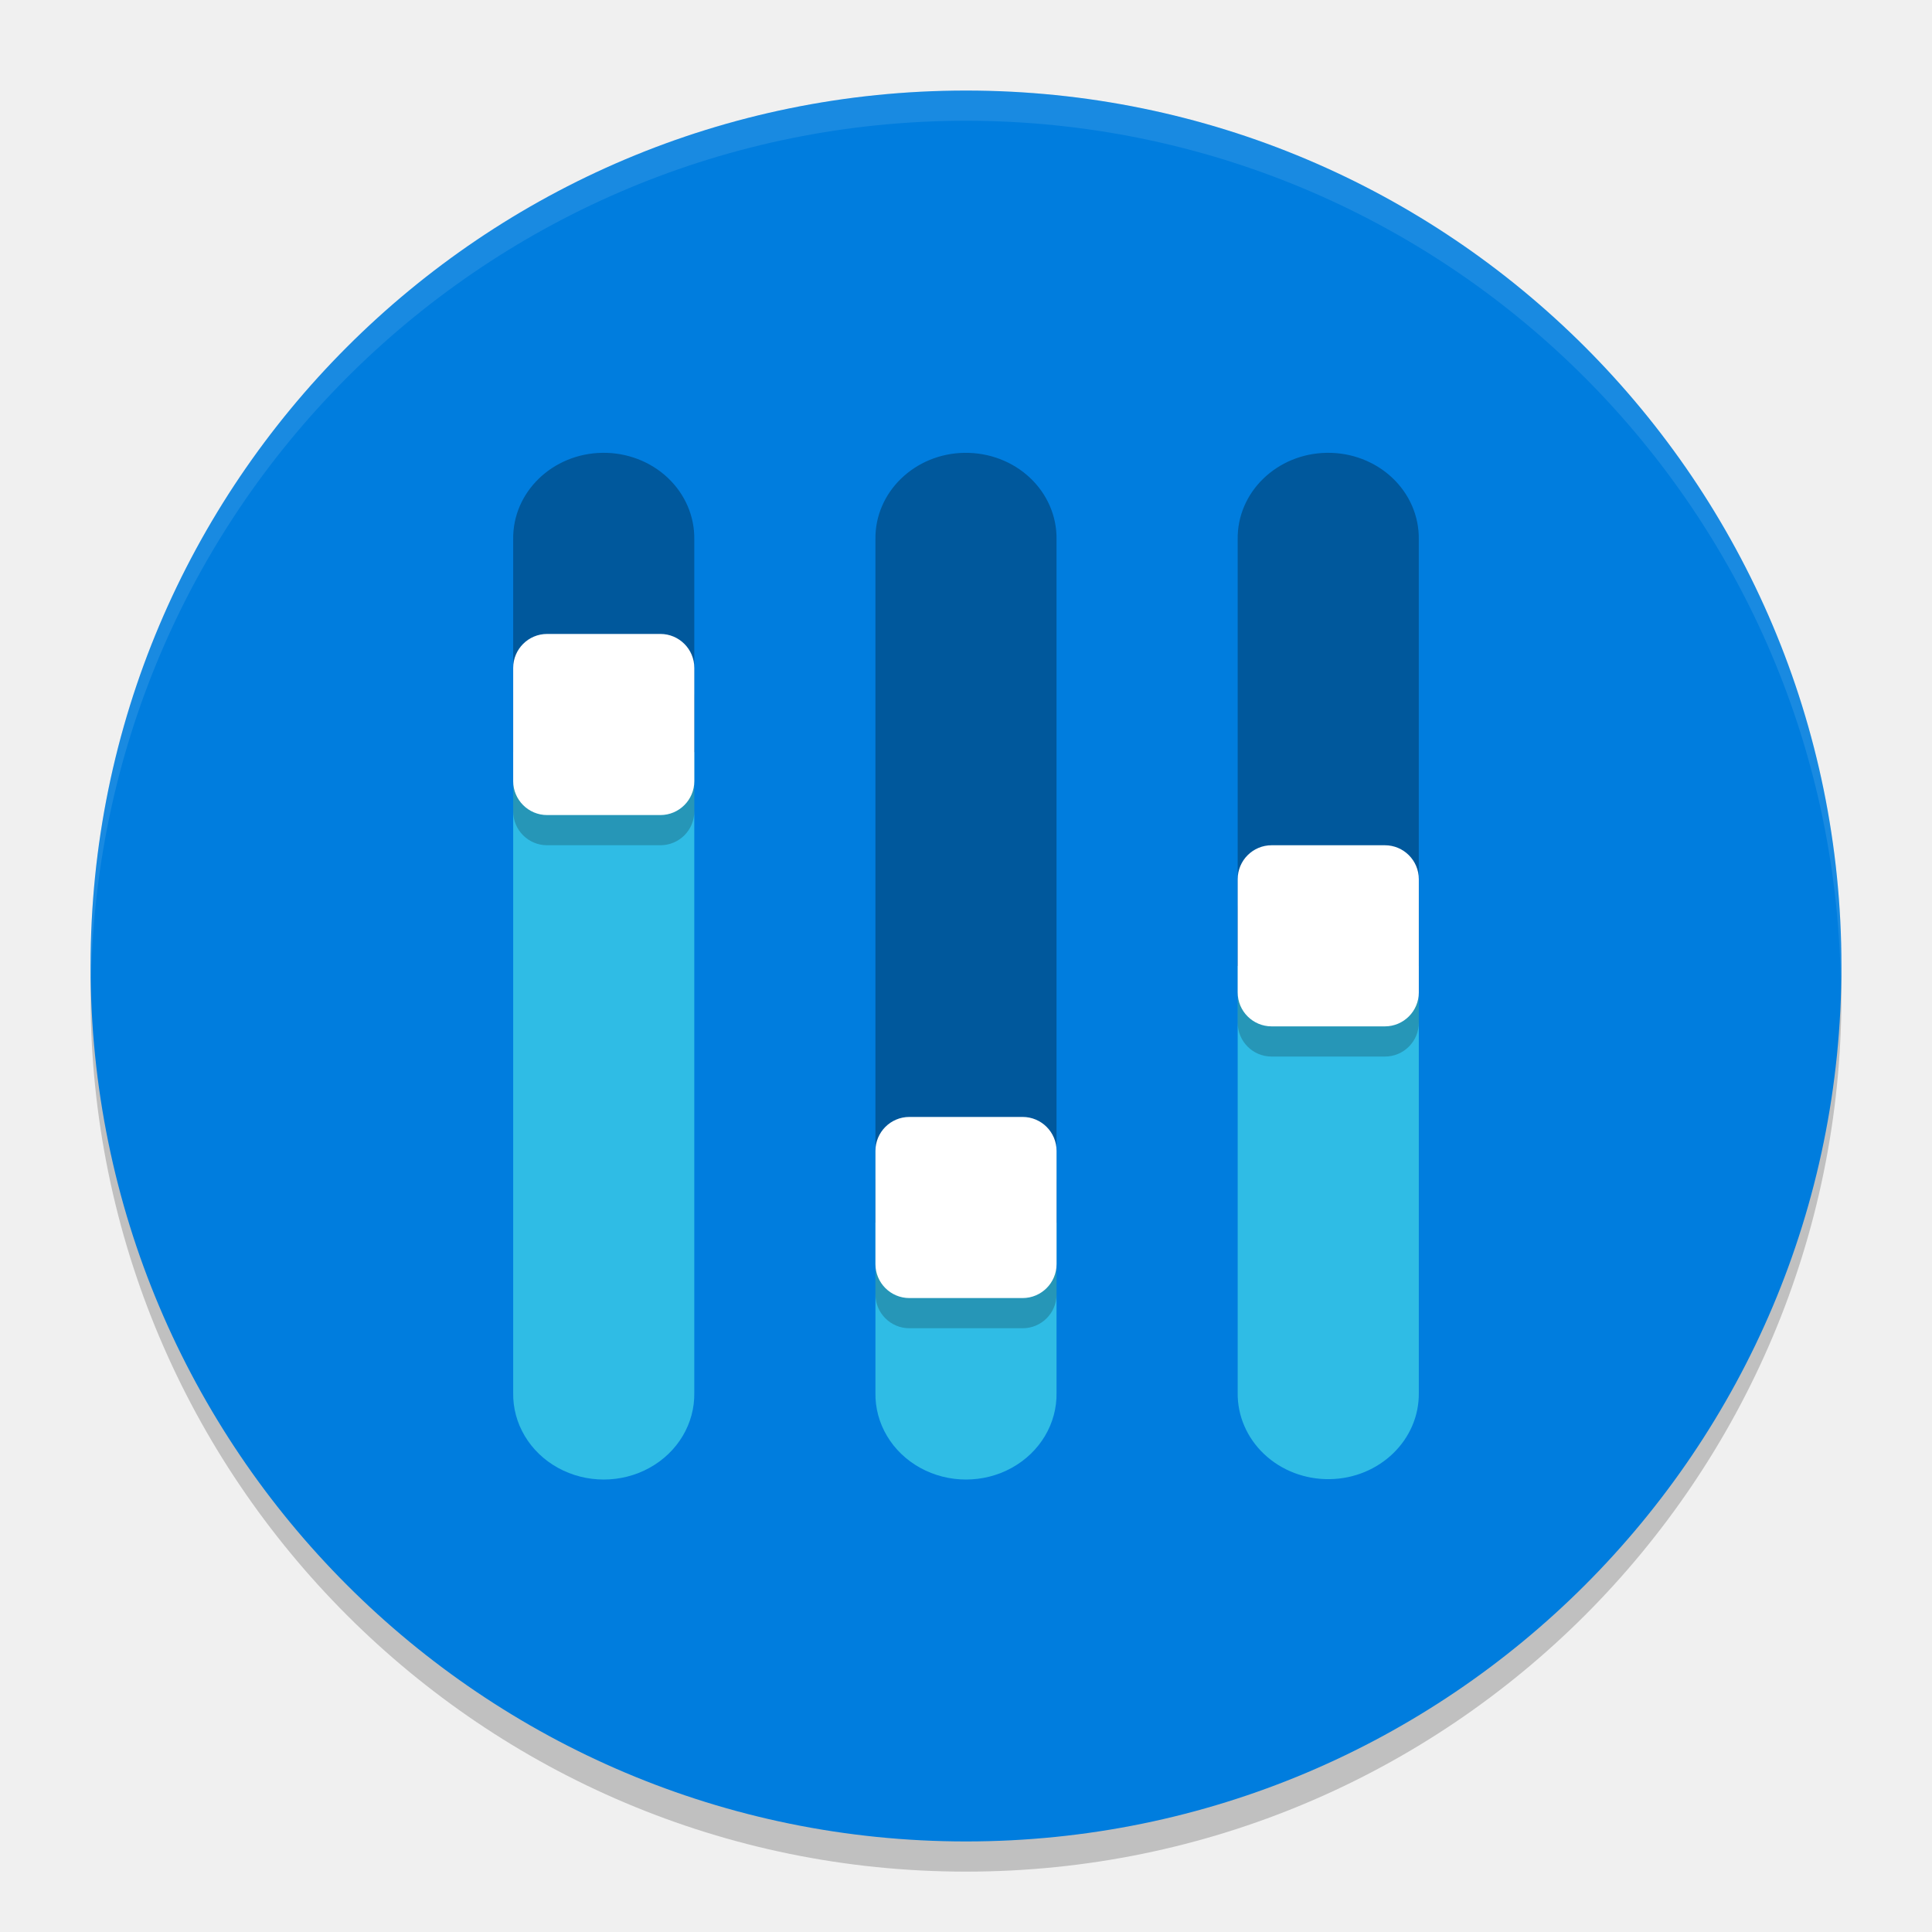
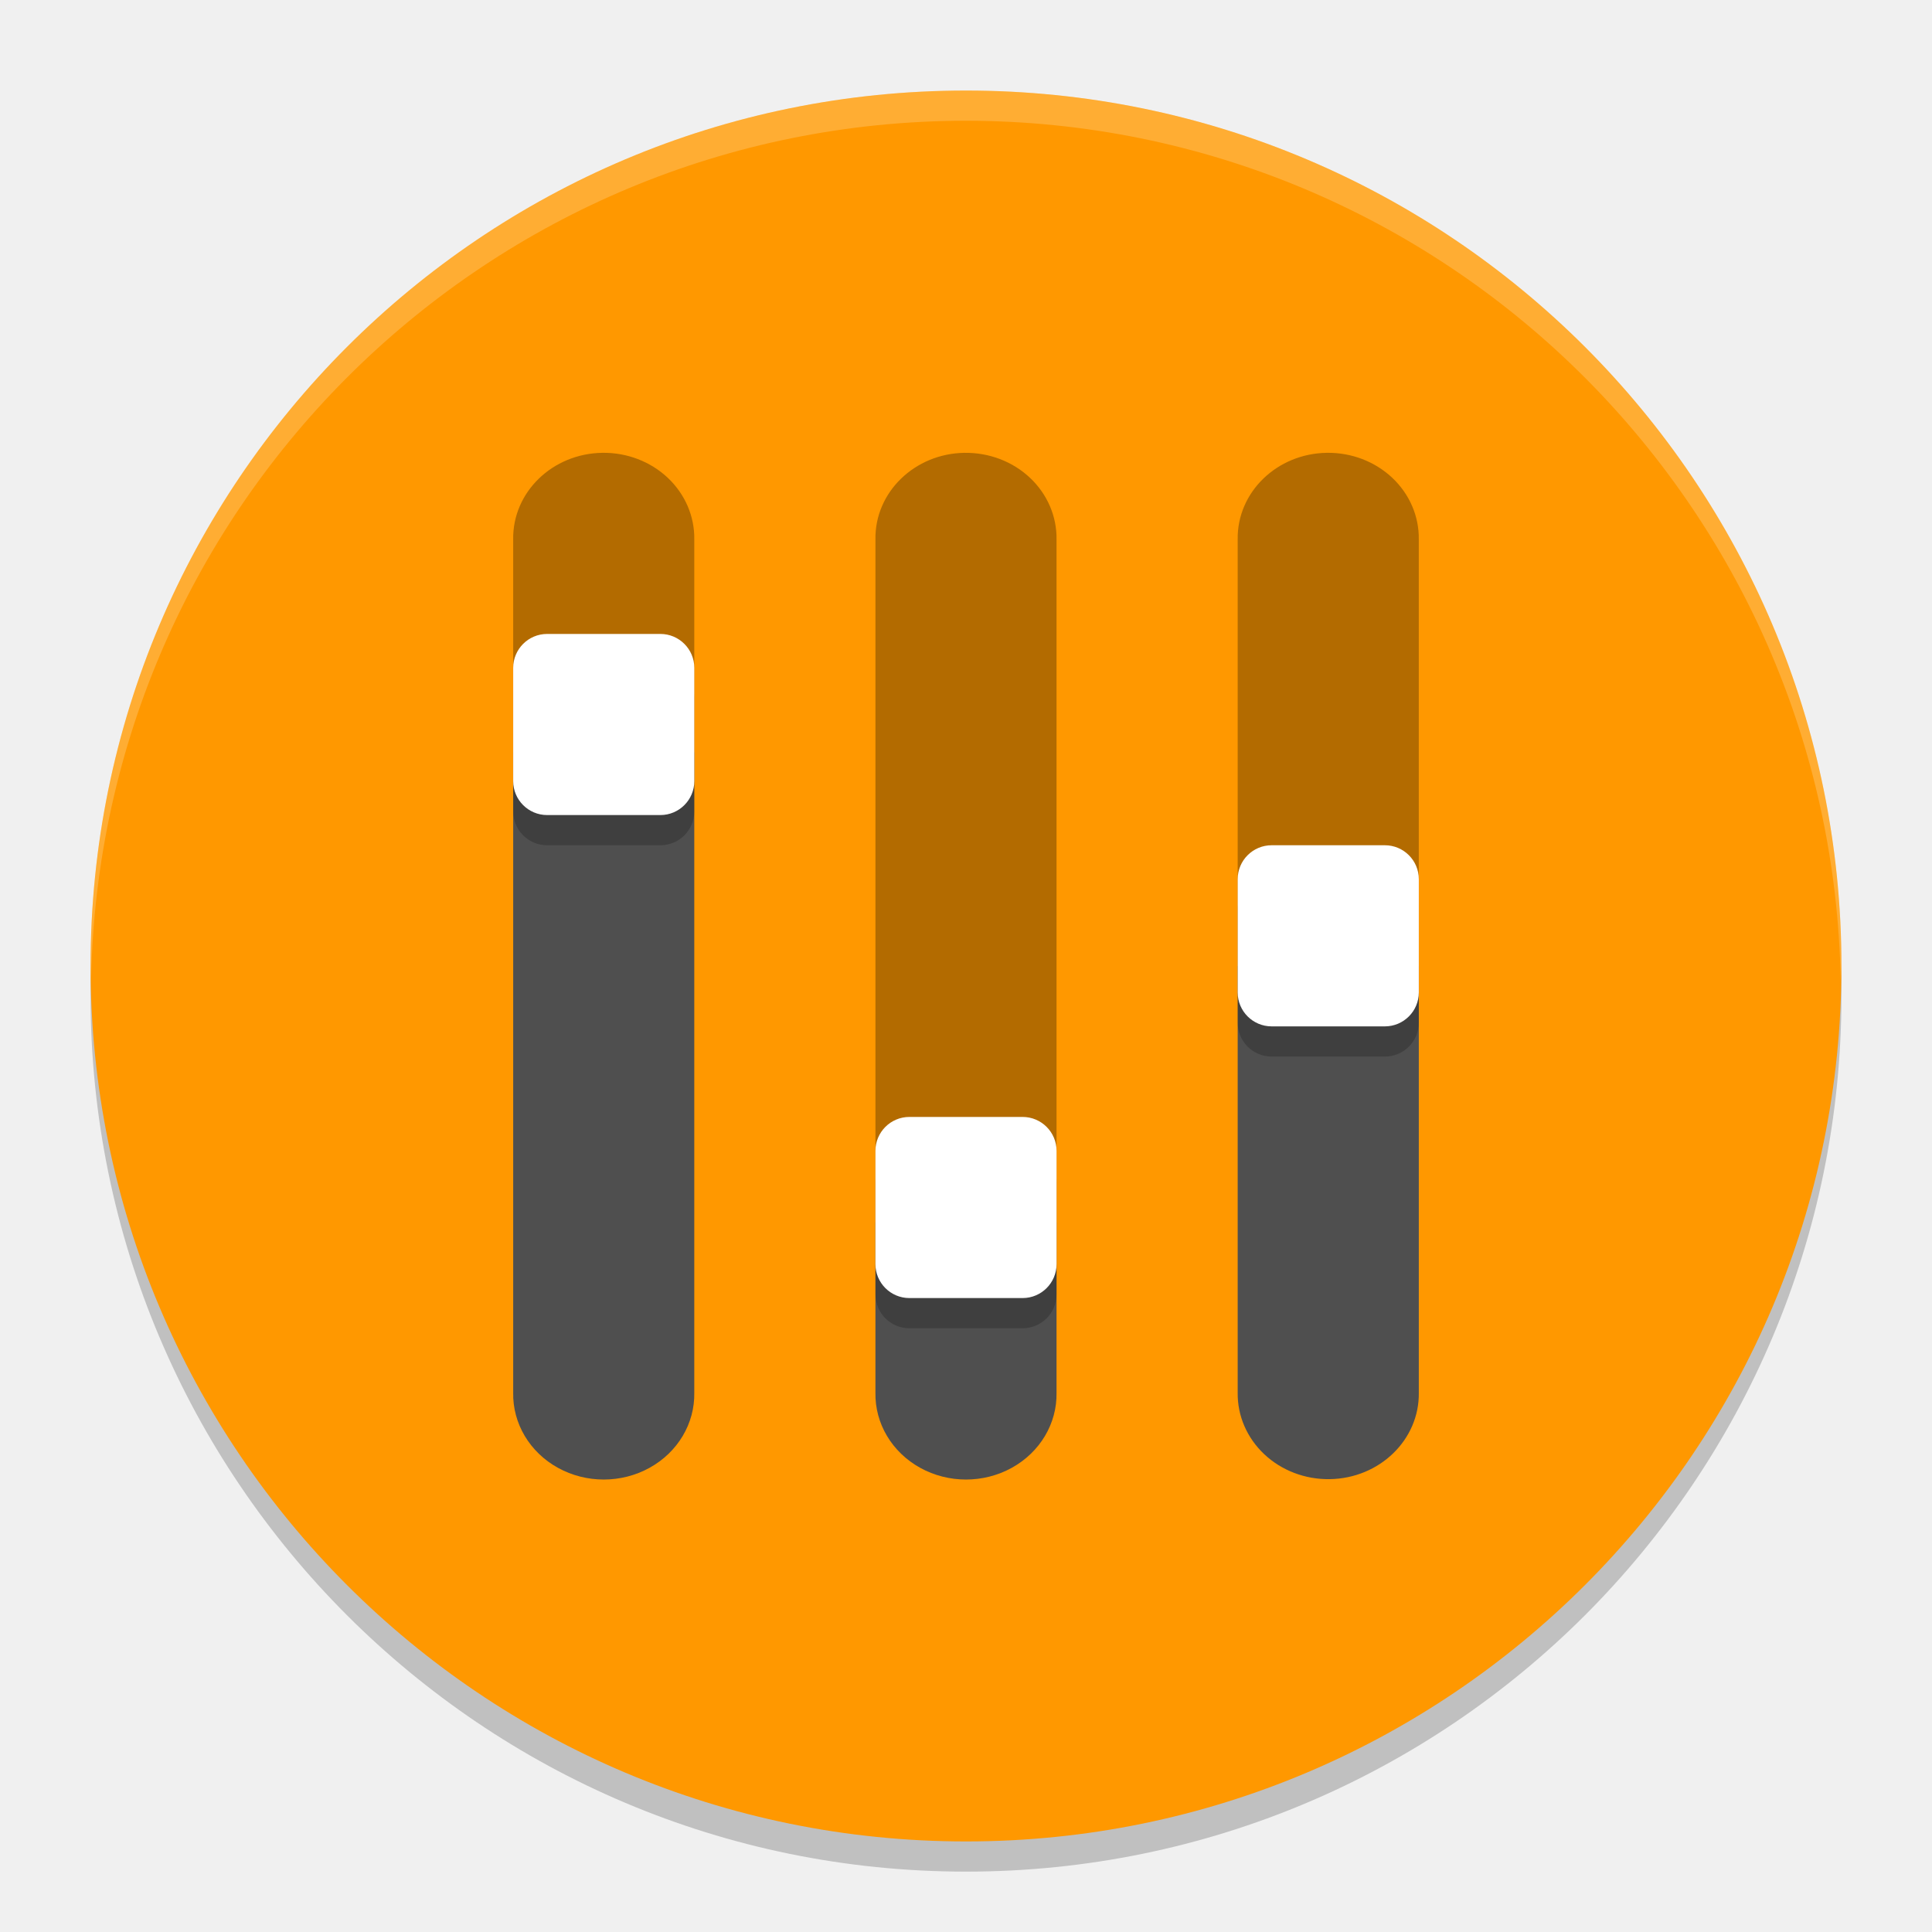
<svg xmlns="http://www.w3.org/2000/svg" width="64" height="64" version="1">
  <circle style="opacity:0.2" cx="32" cy="33" r="29" />
-   <circle style="fill:#007dde" cx="32" cy="32" r="29" />
+   <circle style="fill:#ff9800" cx="32" cy="32" r="29" />
  <path style="opacity:0.3" d="m 31.956,15 a 3,2.827 0 0 0 -2.956,2.866 v 22.633 h 5.999 V 17.867 a 3,2.827 0 0 0 -3.044,-2.866 z" />
  <path style="opacity:0.3" d="m 19.956,15 a 3,2.827 0 0 0 -2.956,2.866 v 7.05 h 5.999 V 17.867 A 3,2.827 0 0 0 19.956,15 Z" />
  <path style="opacity:0.3" d="m 43.956,15 a 3,2.827 0 0 0 -2.956,2.866 v 14.133 h 5.999 V 17.867 A 3,2.827 0 0 0 43.956,15 Z" />
-   <path style="fill:#2fbce5" d="m 29,40.5 v 5.633 a 3,2.827 0 1 0 5.999,0 v -5.633 z" />
-   <path style="fill:#2fbce5" d="m 17,24.917 v 21.216 a 3,2.827 0 1 0 5.999,0 V 24.917 Z" />
-   <path style="fill:#2fbce5" d="m 41,32 v 14.133 a 3,2.827 0 0 0 3.044,2.866 3,2.827 0 0 0 2.956,-2.866 v -14.133 z" />
+   <path style="fill:#4f4f4f" d="m 29,40.5 v 5.633 a 3,2.827 0 1 0 5.999,0 v -5.633 z" />
+   <path style="fill:#4f4f4f" d="m 17,24.917 v 21.216 a 3,2.827 0 1 0 5.999,0 V 24.917 Z" />
+   <path style="fill:#4f4f4f" d="m 41,32 v 14.133 a 3,2.827 0 0 0 3.044,2.866 3,2.827 0 0 0 2.956,-2.866 v -14.133 z" />
  <path style="opacity:0.2" d="M 18.125,22 C 17.502,22 17,22.502 17,23.125 v 3.75 C 17,27.498 17.502,28 18.125,28 h 3.75 C 22.498,28 23,27.498 23,26.875 v -3.75 C 23,22.502 22.498,22 21.875,22 Z m 24,7 C 41.502,29 41,29.502 41,30.125 v 3.75 C 41,34.498 41.502,35 42.125,35 h 3.75 C 46.498,35 47,34.498 47,33.875 v -3.75 C 47,29.502 46.498,29 45.875,29 Z m -12,9 C 29.502,38 29,38.502 29,39.125 v 3.75 C 29,43.498 29.502,44 30.125,44 h 3.75 C 34.498,44 35,43.498 35,42.875 v -3.75 C 35,38.502 34.498,38 33.875,38 Z" />
  <rect style="fill:#ffffff" width="6" height="6" x="17" y="21" rx="1.125" ry="1.125" />
  <rect style="fill:#ffffff" width="6" height="6" x="29" y="37" rx="1.125" ry="1.125" />
  <rect style="fill:#ffffff" width="6" height="6" x="41" y="28" rx="1.125" ry="1.125" />
-   <path style="opacity:0.1;fill:#ffffff" d="M 32 3 A 29 29 0 0 0 3 32 A 29 29 0 0 0 3.018 32.488 A 29 29 0 0 1 32 4 A 29 29 0 0 1 60.975 32.494 A 29 29 0 0 0 61 32 A 29 29 0 0 0 32 3 z" />
+   <path style="opacity:0.2;fill:#ffffff" d="M 32 3 A 29 29 0 0 0 3 32 A 29 29 0 0 0 3.018 32.488 A 29 29 0 0 1 32 4 A 29 29 0 0 1 60.975 32.494 A 29 29 0 0 0 61 32 A 29 29 0 0 0 32 3 z" />
</svg>
